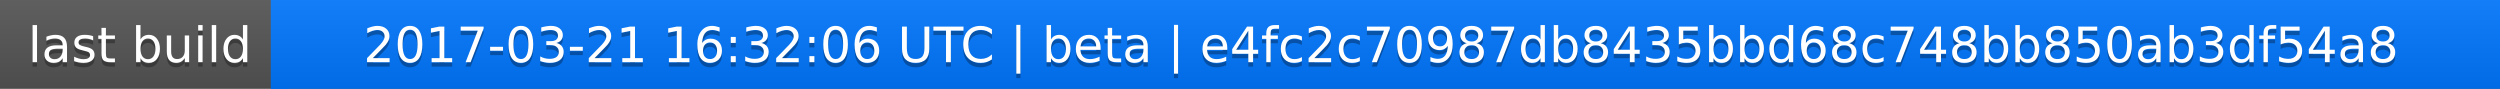
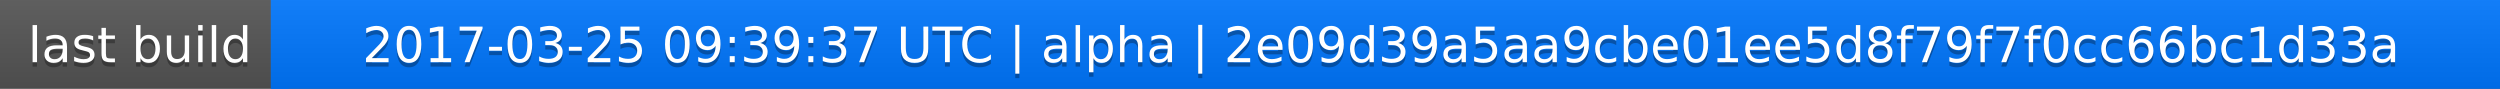
<svg xmlns="http://www.w3.org/2000/svg" width="563" height="20">
  <linearGradient id="a" x2="0" y2="100%">
    <stop offset="0" stop-color="#bbb" stop-opacity=".1" />
    <stop offset="1" stop-opacity=".1" />
  </linearGradient>
  <rect rx="0" width="563" height="20" fill="#555" />
  <rect rx="0" x="61" width="502" height="20" fill="#07f" />
  <path fill="#07f" d="M61 0h4v20h-4z" />
  <rect rx="0" width="563" height="20" fill="url(#a)" />
  <g fill="#fff" text-anchor="middle" font-family="DejaVu Sans,Verdana,Geneva,sans-serif" font-size="11">
    <text x="31.5" y="15" fill="#010101" fill-opacity=".3">last build</text>
    <text x="31.5" y="14">last build</text>
-     <text x="311" y="15" fill="#010101" fill-opacity=".3">2017-03-21 16:32:06 UTC | beta | e4fc2c70987db8435bbd68c748bb850ab3df54a8</text>
-     <text x="311" y="14">2017-03-21 16:32:06 UTC | beta | e4fc2c70987db8435bbd68c748bb850ab3df54a8</text>
+     <text x="311" y="15" fill="#010101" fill-opacity=".3">2017-03-25 09:39:37 UTC | alpha | 2e09d39a5aa9cbe01ee5d8f79f7f0cc66bc1d33a</text>
+     <text x="311" y="14">2017-03-25 09:39:37 UTC | alpha | 2e09d39a5aa9cbe01ee5d8f79f7f0cc66bc1d33a</text>
  </g>
</svg>
